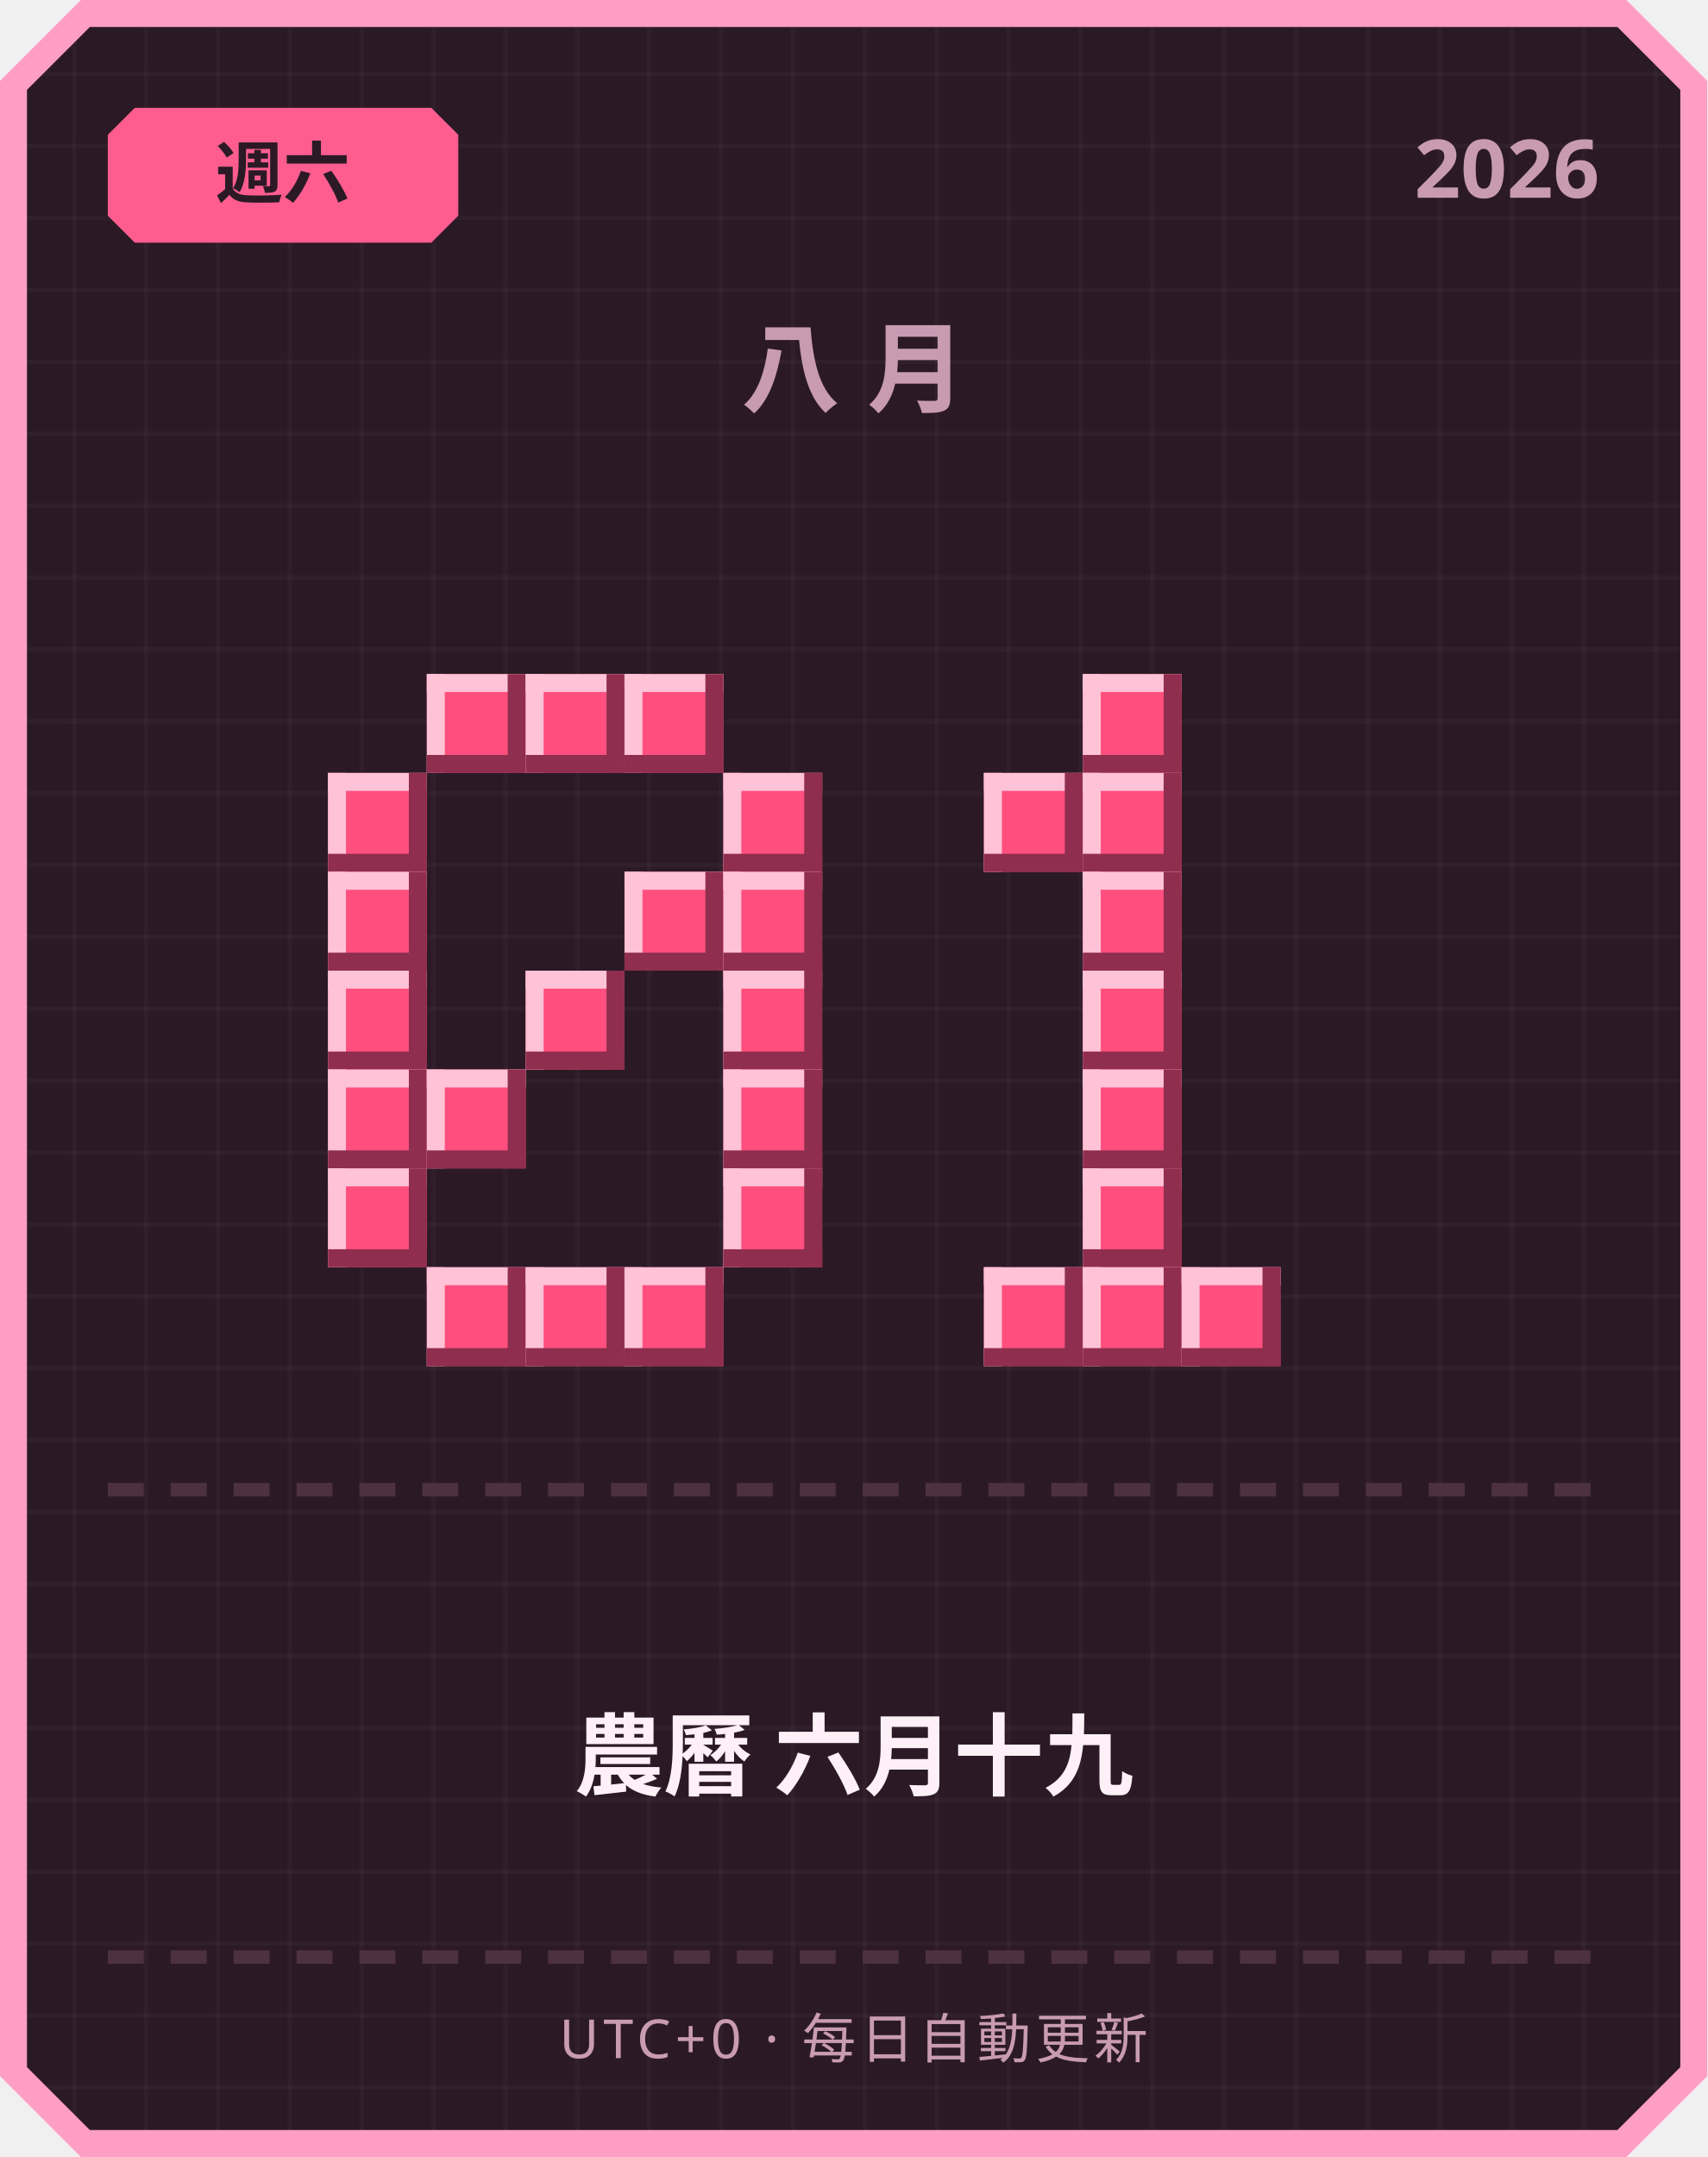
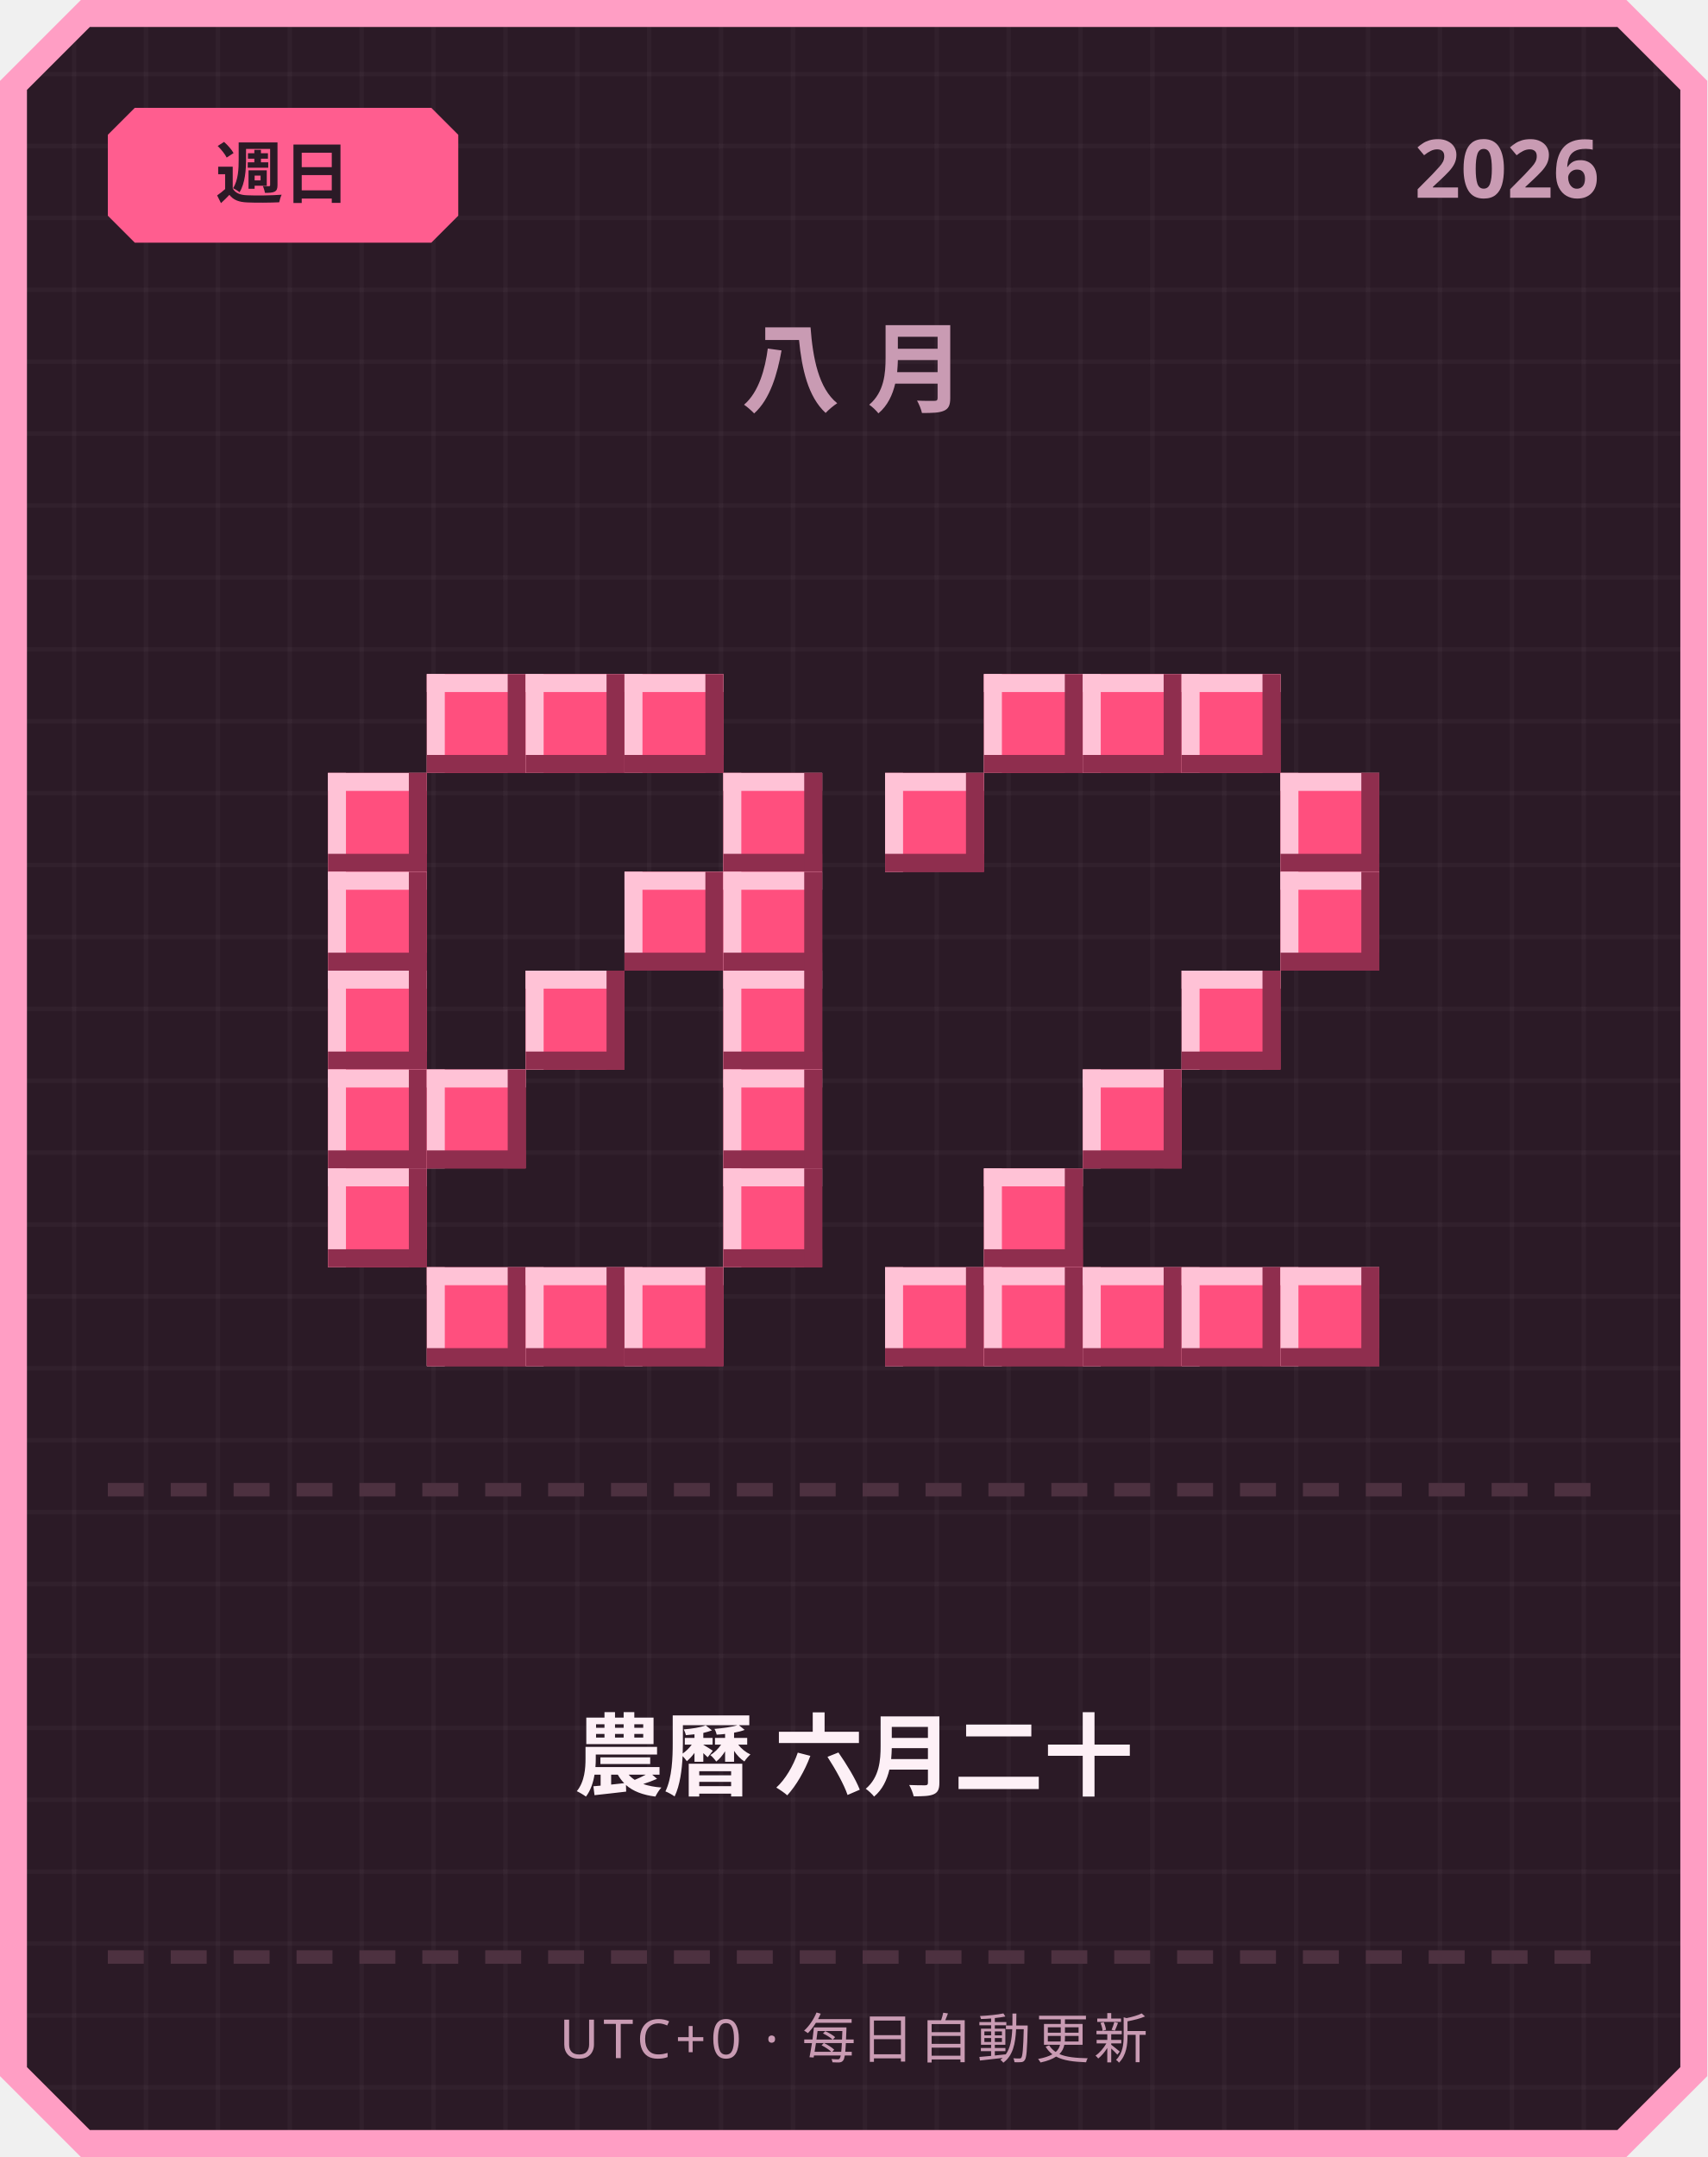
<svg xmlns="http://www.w3.org/2000/svg" width="380" height="480" viewBox="0 0 380 480">
  <defs>
    <pattern id="grid" width="16" height="16" patternUnits="userSpaceOnUse">
      <rect width="16" height="16" fill="#2b1a26" />
      <rect width="1" height="16" fill="#ffffff" opacity="0.03" />
      <rect width="16" height="1" fill="#ffffff" opacity="0.03" />
    </pattern>
  </defs>
  <path d="M 18,0 L 362,0 L 380,18 L 380,462 L 362,480 L 18,480 L 0,462 L 0,18 Z" fill="#ff9ec4" />
  <path d="M 20,6 L 360,6 L 374,20 L 374,460 L 360,474 L 20,474 L 6,460 L 6,20 Z" fill="url(#grid)" />
  <path d="M 30,24 L 96,24 L 102,30 L 102,48 L 96,54 L 30,54 L 24,48 L 24,30 Z" fill="#ff5d8f" />
-   <text x="63" y="44" text-anchor="middle" font-family="'Segoe UI', sans-serif" font-size="15" font-weight="700" fill="#2b1a26">週六</text>
+   <text x="63" y="44" text-anchor="middle" font-family="'Segoe UI', sans-serif" font-size="15" font-weight="700" fill="#2b1a26">週日</text>
  <text x="356" y="44" text-anchor="end" font-family="'Segoe UI', sans-serif" font-size="18" font-weight="700" fill="#c99bb3">2026</text>
  <text x="190" y="90" text-anchor="middle" font-family="'Segoe UI', sans-serif" font-size="22" font-weight="700" letter-spacing="6" fill="#c99bb3">八月</text>
  <rect x="95" y="150" width="22" height="22" fill="#ff4f7e" />
  <rect x="95" y="150" width="22" height="4" fill="#ffc2d6" />
  <rect x="95" y="150" width="4" height="22" fill="#ffc2d6" />
  <rect x="95" y="168" width="22" height="4" fill="#8f2e4e" />
  <rect x="113" y="150" width="4" height="22" fill="#8f2e4e" />
  <rect x="117" y="150" width="22" height="22" fill="#ff4f7e" />
  <rect x="117" y="150" width="22" height="4" fill="#ffc2d6" />
  <rect x="117" y="150" width="4" height="22" fill="#ffc2d6" />
  <rect x="117" y="168" width="22" height="4" fill="#8f2e4e" />
  <rect x="135" y="150" width="4" height="22" fill="#8f2e4e" />
  <rect x="139" y="150" width="22" height="22" fill="#ff4f7e" />
  <rect x="139" y="150" width="22" height="4" fill="#ffc2d6" />
  <rect x="139" y="150" width="4" height="22" fill="#ffc2d6" />
  <rect x="139" y="168" width="22" height="4" fill="#8f2e4e" />
  <rect x="157" y="150" width="4" height="22" fill="#8f2e4e" />
  <rect x="73" y="172" width="22" height="22" fill="#ff4f7e" />
  <rect x="73" y="172" width="22" height="4" fill="#ffc2d6" />
  <rect x="73" y="172" width="4" height="22" fill="#ffc2d6" />
  <rect x="73" y="190" width="22" height="4" fill="#8f2e4e" />
  <rect x="91" y="172" width="4" height="22" fill="#8f2e4e" />
  <rect x="161" y="172" width="22" height="22" fill="#ff4f7e" />
  <rect x="161" y="172" width="22" height="4" fill="#ffc2d6" />
  <rect x="161" y="172" width="4" height="22" fill="#ffc2d6" />
  <rect x="161" y="190" width="22" height="4" fill="#8f2e4e" />
  <rect x="179" y="172" width="4" height="22" fill="#8f2e4e" />
  <rect x="73" y="194" width="22" height="22" fill="#ff4f7e" />
  <rect x="73" y="194" width="22" height="4" fill="#ffc2d6" />
  <rect x="73" y="194" width="4" height="22" fill="#ffc2d6" />
  <rect x="73" y="212" width="22" height="4" fill="#8f2e4e" />
  <rect x="91" y="194" width="4" height="22" fill="#8f2e4e" />
  <rect x="139" y="194" width="22" height="22" fill="#ff4f7e" />
  <rect x="139" y="194" width="22" height="4" fill="#ffc2d6" />
  <rect x="139" y="194" width="4" height="22" fill="#ffc2d6" />
  <rect x="139" y="212" width="22" height="4" fill="#8f2e4e" />
  <rect x="157" y="194" width="4" height="22" fill="#8f2e4e" />
  <rect x="161" y="194" width="22" height="22" fill="#ff4f7e" />
  <rect x="161" y="194" width="22" height="4" fill="#ffc2d6" />
  <rect x="161" y="194" width="4" height="22" fill="#ffc2d6" />
  <rect x="161" y="212" width="22" height="4" fill="#8f2e4e" />
  <rect x="179" y="194" width="4" height="22" fill="#8f2e4e" />
  <rect x="73" y="216" width="22" height="22" fill="#ff4f7e" />
  <rect x="73" y="216" width="22" height="4" fill="#ffc2d6" />
  <rect x="73" y="216" width="4" height="22" fill="#ffc2d6" />
  <rect x="73" y="234" width="22" height="4" fill="#8f2e4e" />
  <rect x="91" y="216" width="4" height="22" fill="#8f2e4e" />
  <rect x="117" y="216" width="22" height="22" fill="#ff4f7e" />
  <rect x="117" y="216" width="22" height="4" fill="#ffc2d6" />
  <rect x="117" y="216" width="4" height="22" fill="#ffc2d6" />
  <rect x="117" y="234" width="22" height="4" fill="#8f2e4e" />
  <rect x="135" y="216" width="4" height="22" fill="#8f2e4e" />
  <rect x="161" y="216" width="22" height="22" fill="#ff4f7e" />
  <rect x="161" y="216" width="22" height="4" fill="#ffc2d6" />
  <rect x="161" y="216" width="4" height="22" fill="#ffc2d6" />
  <rect x="161" y="234" width="22" height="4" fill="#8f2e4e" />
  <rect x="179" y="216" width="4" height="22" fill="#8f2e4e" />
  <rect x="73" y="238" width="22" height="22" fill="#ff4f7e" />
  <rect x="73" y="238" width="22" height="4" fill="#ffc2d6" />
  <rect x="73" y="238" width="4" height="22" fill="#ffc2d6" />
  <rect x="73" y="256" width="22" height="4" fill="#8f2e4e" />
  <rect x="91" y="238" width="4" height="22" fill="#8f2e4e" />
  <rect x="95" y="238" width="22" height="22" fill="#ff4f7e" />
  <rect x="95" y="238" width="22" height="4" fill="#ffc2d6" />
  <rect x="95" y="238" width="4" height="22" fill="#ffc2d6" />
  <rect x="95" y="256" width="22" height="4" fill="#8f2e4e" />
  <rect x="113" y="238" width="4" height="22" fill="#8f2e4e" />
  <rect x="161" y="238" width="22" height="22" fill="#ff4f7e" />
  <rect x="161" y="238" width="22" height="4" fill="#ffc2d6" />
  <rect x="161" y="238" width="4" height="22" fill="#ffc2d6" />
  <rect x="161" y="256" width="22" height="4" fill="#8f2e4e" />
  <rect x="179" y="238" width="4" height="22" fill="#8f2e4e" />
  <rect x="73" y="260" width="22" height="22" fill="#ff4f7e" />
  <rect x="73" y="260" width="22" height="4" fill="#ffc2d6" />
  <rect x="73" y="260" width="4" height="22" fill="#ffc2d6" />
  <rect x="73" y="278" width="22" height="4" fill="#8f2e4e" />
  <rect x="91" y="260" width="4" height="22" fill="#8f2e4e" />
  <rect x="161" y="260" width="22" height="22" fill="#ff4f7e" />
  <rect x="161" y="260" width="22" height="4" fill="#ffc2d6" />
  <rect x="161" y="260" width="4" height="22" fill="#ffc2d6" />
  <rect x="161" y="278" width="22" height="4" fill="#8f2e4e" />
  <rect x="179" y="260" width="4" height="22" fill="#8f2e4e" />
  <rect x="95" y="282" width="22" height="22" fill="#ff4f7e" />
  <rect x="95" y="282" width="22" height="4" fill="#ffc2d6" />
  <rect x="95" y="282" width="4" height="22" fill="#ffc2d6" />
  <rect x="95" y="300" width="22" height="4" fill="#8f2e4e" />
  <rect x="113" y="282" width="4" height="22" fill="#8f2e4e" />
  <rect x="117" y="282" width="22" height="22" fill="#ff4f7e" />
  <rect x="117" y="282" width="22" height="4" fill="#ffc2d6" />
  <rect x="117" y="282" width="4" height="22" fill="#ffc2d6" />
  <rect x="117" y="300" width="22" height="4" fill="#8f2e4e" />
  <rect x="135" y="282" width="4" height="22" fill="#8f2e4e" />
  <rect x="139" y="282" width="22" height="22" fill="#ff4f7e" />
  <rect x="139" y="282" width="22" height="4" fill="#ffc2d6" />
  <rect x="139" y="282" width="4" height="22" fill="#ffc2d6" />
  <rect x="139" y="300" width="22" height="4" fill="#8f2e4e" />
  <rect x="157" y="282" width="4" height="22" fill="#8f2e4e" />
+   <rect x="219" y="150" width="22" height="22" fill="#ff4f7e" />
+   <rect x="219" y="150" width="22" height="4" fill="#ffc2d6" />
+   <rect x="219" y="150" width="4" height="22" fill="#ffc2d6" />
+   <rect x="219" y="168" width="22" height="4" fill="#8f2e4e" />
+   <rect x="237" y="150" width="4" height="22" fill="#8f2e4e" />
  <rect x="241" y="150" width="22" height="22" fill="#ff4f7e" />
  <rect x="241" y="150" width="22" height="4" fill="#ffc2d6" />
  <rect x="241" y="150" width="4" height="22" fill="#ffc2d6" />
  <rect x="241" y="168" width="22" height="4" fill="#8f2e4e" />
  <rect x="259" y="150" width="4" height="22" fill="#8f2e4e" />
-   <rect x="219" y="172" width="22" height="22" fill="#ff4f7e" />
-   <rect x="219" y="172" width="22" height="4" fill="#ffc2d6" />
-   <rect x="219" y="172" width="4" height="22" fill="#ffc2d6" />
-   <rect x="219" y="190" width="22" height="4" fill="#8f2e4e" />
-   <rect x="237" y="172" width="4" height="22" fill="#8f2e4e" />
-   <rect x="241" y="172" width="22" height="22" fill="#ff4f7e" />
-   <rect x="241" y="172" width="22" height="4" fill="#ffc2d6" />
-   <rect x="241" y="172" width="4" height="22" fill="#ffc2d6" />
-   <rect x="241" y="190" width="22" height="4" fill="#8f2e4e" />
-   <rect x="259" y="172" width="4" height="22" fill="#8f2e4e" />
-   <rect x="241" y="194" width="22" height="22" fill="#ff4f7e" />
-   <rect x="241" y="194" width="22" height="4" fill="#ffc2d6" />
-   <rect x="241" y="194" width="4" height="22" fill="#ffc2d6" />
-   <rect x="241" y="212" width="22" height="4" fill="#8f2e4e" />
-   <rect x="259" y="194" width="4" height="22" fill="#8f2e4e" />
-   <rect x="241" y="216" width="22" height="22" fill="#ff4f7e" />
-   <rect x="241" y="216" width="22" height="4" fill="#ffc2d6" />
-   <rect x="241" y="216" width="4" height="22" fill="#ffc2d6" />
-   <rect x="241" y="234" width="22" height="4" fill="#8f2e4e" />
-   <rect x="259" y="216" width="4" height="22" fill="#8f2e4e" />
+   <rect x="263" y="150" width="22" height="22" fill="#ff4f7e" />
+   <rect x="263" y="150" width="22" height="4" fill="#ffc2d6" />
+   <rect x="263" y="150" width="4" height="22" fill="#ffc2d6" />
+   <rect x="263" y="168" width="22" height="4" fill="#8f2e4e" />
+   <rect x="281" y="150" width="4" height="22" fill="#8f2e4e" />
+   <rect x="197" y="172" width="22" height="22" fill="#ff4f7e" />
+   <rect x="197" y="172" width="22" height="4" fill="#ffc2d6" />
+   <rect x="197" y="172" width="4" height="22" fill="#ffc2d6" />
+   <rect x="197" y="190" width="22" height="4" fill="#8f2e4e" />
+   <rect x="215" y="172" width="4" height="22" fill="#8f2e4e" />
+   <rect x="285" y="172" width="22" height="22" fill="#ff4f7e" />
+   <rect x="285" y="172" width="22" height="4" fill="#ffc2d6" />
+   <rect x="285" y="172" width="4" height="22" fill="#ffc2d6" />
+   <rect x="285" y="190" width="22" height="4" fill="#8f2e4e" />
+   <rect x="303" y="172" width="4" height="22" fill="#8f2e4e" />
+   <rect x="285" y="194" width="22" height="22" fill="#ff4f7e" />
+   <rect x="285" y="194" width="22" height="4" fill="#ffc2d6" />
+   <rect x="285" y="194" width="4" height="22" fill="#ffc2d6" />
+   <rect x="285" y="212" width="22" height="4" fill="#8f2e4e" />
+   <rect x="303" y="194" width="4" height="22" fill="#8f2e4e" />
+   <rect x="263" y="216" width="22" height="22" fill="#ff4f7e" />
+   <rect x="263" y="216" width="22" height="4" fill="#ffc2d6" />
+   <rect x="263" y="216" width="4" height="22" fill="#ffc2d6" />
+   <rect x="263" y="234" width="22" height="4" fill="#8f2e4e" />
+   <rect x="281" y="216" width="4" height="22" fill="#8f2e4e" />
  <rect x="241" y="238" width="22" height="22" fill="#ff4f7e" />
  <rect x="241" y="238" width="22" height="4" fill="#ffc2d6" />
  <rect x="241" y="238" width="4" height="22" fill="#ffc2d6" />
  <rect x="241" y="256" width="22" height="4" fill="#8f2e4e" />
  <rect x="259" y="238" width="4" height="22" fill="#8f2e4e" />
-   <rect x="241" y="260" width="22" height="22" fill="#ff4f7e" />
-   <rect x="241" y="260" width="22" height="4" fill="#ffc2d6" />
-   <rect x="241" y="260" width="4" height="22" fill="#ffc2d6" />
-   <rect x="241" y="278" width="22" height="4" fill="#8f2e4e" />
-   <rect x="259" y="260" width="4" height="22" fill="#8f2e4e" />
+   <rect x="219" y="260" width="22" height="22" fill="#ff4f7e" />
+   <rect x="219" y="260" width="22" height="4" fill="#ffc2d6" />
+   <rect x="219" y="260" width="4" height="22" fill="#ffc2d6" />
+   <rect x="219" y="278" width="22" height="4" fill="#8f2e4e" />
+   <rect x="237" y="260" width="4" height="22" fill="#8f2e4e" />
+   <rect x="197" y="282" width="22" height="22" fill="#ff4f7e" />
+   <rect x="197" y="282" width="22" height="4" fill="#ffc2d6" />
+   <rect x="197" y="282" width="4" height="22" fill="#ffc2d6" />
+   <rect x="197" y="300" width="22" height="4" fill="#8f2e4e" />
+   <rect x="215" y="282" width="4" height="22" fill="#8f2e4e" />
  <rect x="219" y="282" width="22" height="22" fill="#ff4f7e" />
  <rect x="219" y="282" width="22" height="4" fill="#ffc2d6" />
  <rect x="219" y="282" width="4" height="22" fill="#ffc2d6" />
  <rect x="219" y="300" width="22" height="4" fill="#8f2e4e" />
  <rect x="237" y="282" width="4" height="22" fill="#8f2e4e" />
  <rect x="241" y="282" width="22" height="22" fill="#ff4f7e" />
  <rect x="241" y="282" width="22" height="4" fill="#ffc2d6" />
  <rect x="241" y="282" width="4" height="22" fill="#ffc2d6" />
  <rect x="241" y="300" width="22" height="4" fill="#8f2e4e" />
  <rect x="259" y="282" width="4" height="22" fill="#8f2e4e" />
  <rect x="263" y="282" width="22" height="22" fill="#ff4f7e" />
  <rect x="263" y="282" width="22" height="4" fill="#ffc2d6" />
  <rect x="263" y="282" width="4" height="22" fill="#ffc2d6" />
  <rect x="263" y="300" width="22" height="4" fill="#8f2e4e" />
  <rect x="281" y="282" width="4" height="22" fill="#8f2e4e" />
+   <rect x="285" y="282" width="22" height="22" fill="#ff4f7e" />
+   <rect x="285" y="282" width="22" height="4" fill="#ffc2d6" />
+   <rect x="285" y="282" width="4" height="22" fill="#ffc2d6" />
+   <rect x="285" y="300" width="22" height="4" fill="#8f2e4e" />
+   <rect x="303" y="282" width="4" height="22" fill="#8f2e4e" />
  <rect x="24" y="330" width="8" height="3" fill="#4d3140" />
  <rect x="38" y="330" width="8" height="3" fill="#4d3140" />
  <rect x="52" y="330" width="8" height="3" fill="#4d3140" />
  <rect x="66" y="330" width="8" height="3" fill="#4d3140" />
  <rect x="80" y="330" width="8" height="3" fill="#4d3140" />
  <rect x="94" y="330" width="8" height="3" fill="#4d3140" />
  <rect x="108" y="330" width="8" height="3" fill="#4d3140" />
  <rect x="122" y="330" width="8" height="3" fill="#4d3140" />
  <rect x="136" y="330" width="8" height="3" fill="#4d3140" />
  <rect x="150" y="330" width="8" height="3" fill="#4d3140" />
  <rect x="164" y="330" width="8" height="3" fill="#4d3140" />
  <rect x="178" y="330" width="8" height="3" fill="#4d3140" />
  <rect x="192" y="330" width="8" height="3" fill="#4d3140" />
  <rect x="206" y="330" width="8" height="3" fill="#4d3140" />
  <rect x="220" y="330" width="8" height="3" fill="#4d3140" />
  <rect x="234" y="330" width="8" height="3" fill="#4d3140" />
  <rect x="248" y="330" width="8" height="3" fill="#4d3140" />
  <rect x="262" y="330" width="8" height="3" fill="#4d3140" />
  <rect x="276" y="330" width="8" height="3" fill="#4d3140" />
  <rect x="290" y="330" width="8" height="3" fill="#4d3140" />
  <rect x="304" y="330" width="8" height="3" fill="#4d3140" />
  <rect x="318" y="330" width="8" height="3" fill="#4d3140" />
  <rect x="332" y="330" width="8" height="3" fill="#4d3140" />
  <rect x="346" y="330" width="8" height="3" fill="#4d3140" />
-   <text x="190" y="398" text-anchor="middle" font-family="'Segoe UI', 'Microsoft JhengHei', sans-serif" font-size="20" font-weight="700" fill="#fdf0f6">農曆 六月十九</text>
+   <text x="190" y="398" text-anchor="middle" font-family="'Segoe UI', 'Microsoft JhengHei', sans-serif" font-size="20" font-weight="700" fill="#fdf0f6">農曆 六月二十</text>
  <rect x="24" y="434" width="8" height="3" fill="#4d3140" />
  <rect x="38" y="434" width="8" height="3" fill="#4d3140" />
  <rect x="52" y="434" width="8" height="3" fill="#4d3140" />
  <rect x="66" y="434" width="8" height="3" fill="#4d3140" />
  <rect x="80" y="434" width="8" height="3" fill="#4d3140" />
  <rect x="94" y="434" width="8" height="3" fill="#4d3140" />
  <rect x="108" y="434" width="8" height="3" fill="#4d3140" />
  <rect x="122" y="434" width="8" height="3" fill="#4d3140" />
  <rect x="136" y="434" width="8" height="3" fill="#4d3140" />
  <rect x="150" y="434" width="8" height="3" fill="#4d3140" />
  <rect x="164" y="434" width="8" height="3" fill="#4d3140" />
  <rect x="178" y="434" width="8" height="3" fill="#4d3140" />
  <rect x="192" y="434" width="8" height="3" fill="#4d3140" />
  <rect x="206" y="434" width="8" height="3" fill="#4d3140" />
  <rect x="220" y="434" width="8" height="3" fill="#4d3140" />
  <rect x="234" y="434" width="8" height="3" fill="#4d3140" />
  <rect x="248" y="434" width="8" height="3" fill="#4d3140" />
  <rect x="262" y="434" width="8" height="3" fill="#4d3140" />
  <rect x="276" y="434" width="8" height="3" fill="#4d3140" />
  <rect x="290" y="434" width="8" height="3" fill="#4d3140" />
  <rect x="304" y="434" width="8" height="3" fill="#4d3140" />
  <rect x="318" y="434" width="8" height="3" fill="#4d3140" />
  <rect x="332" y="434" width="8" height="3" fill="#4d3140" />
  <rect x="346" y="434" width="8" height="3" fill="#4d3140" />
  <text x="190" y="458" text-anchor="middle" font-family="'Segoe UI', sans-serif" font-size="12" letter-spacing="1" fill="#c99bb3">UTC+0 · 每日自動更新</text>
</svg>
